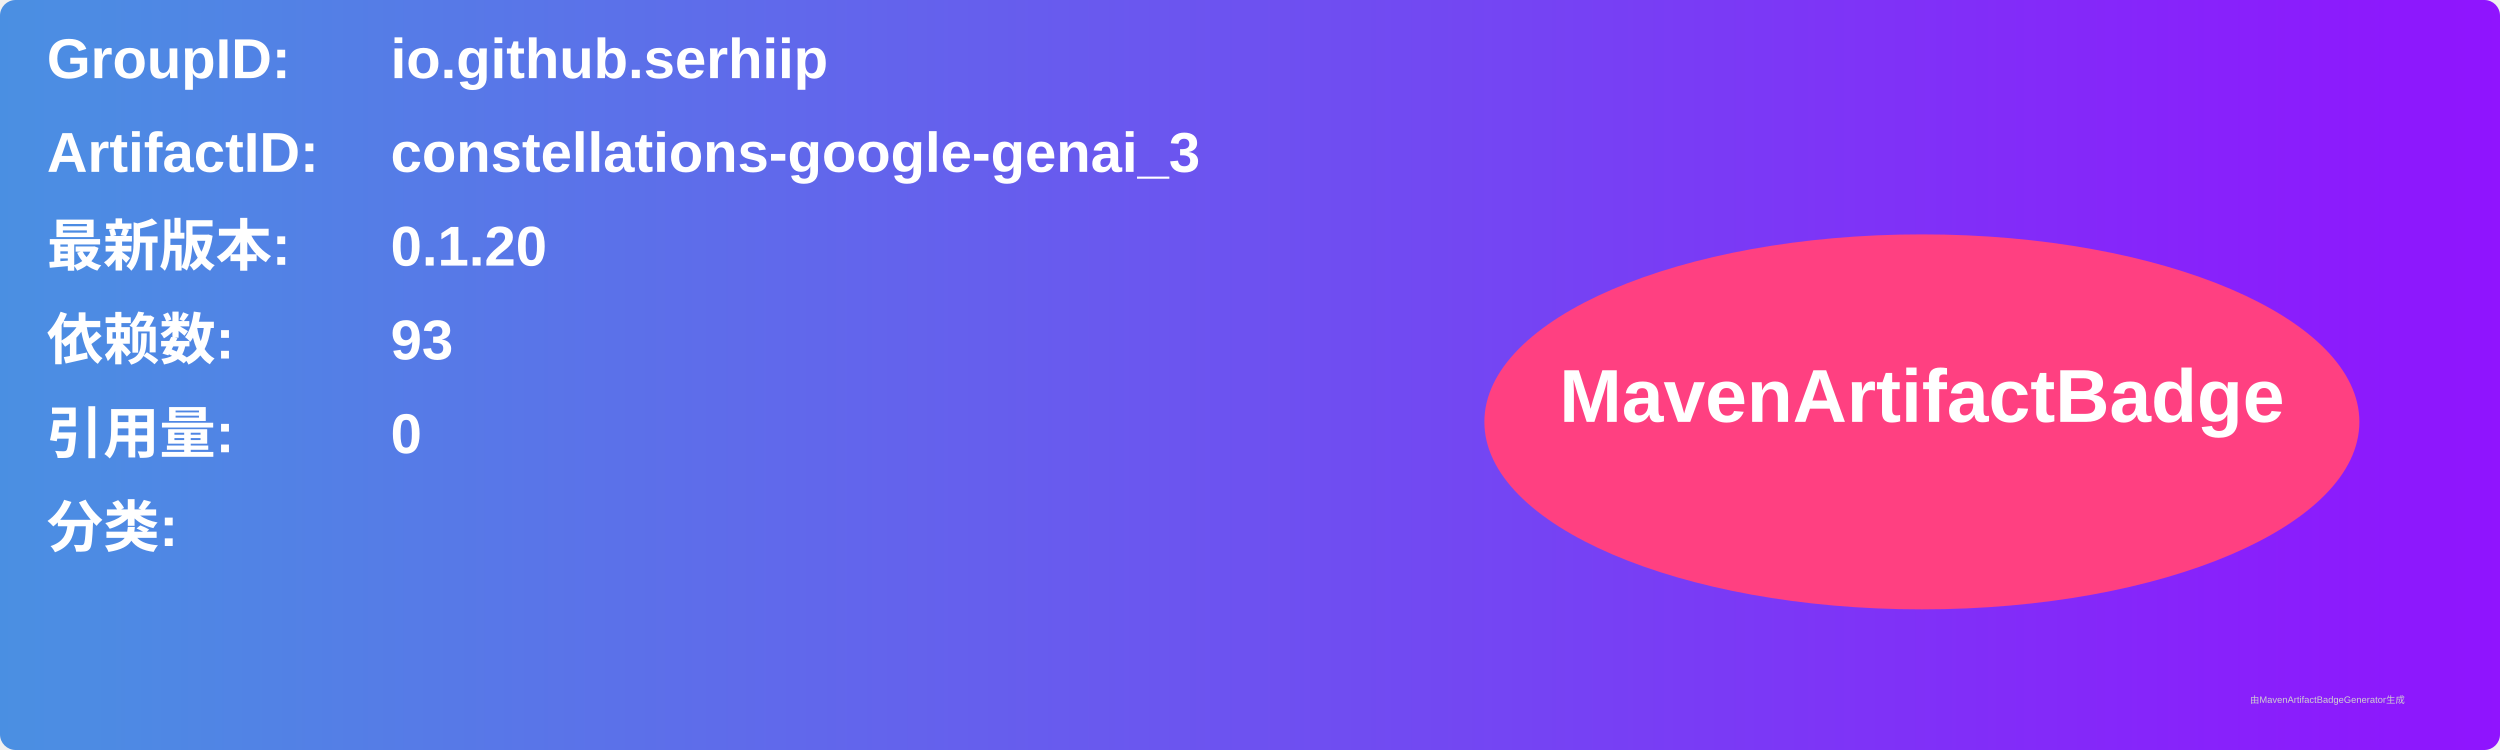
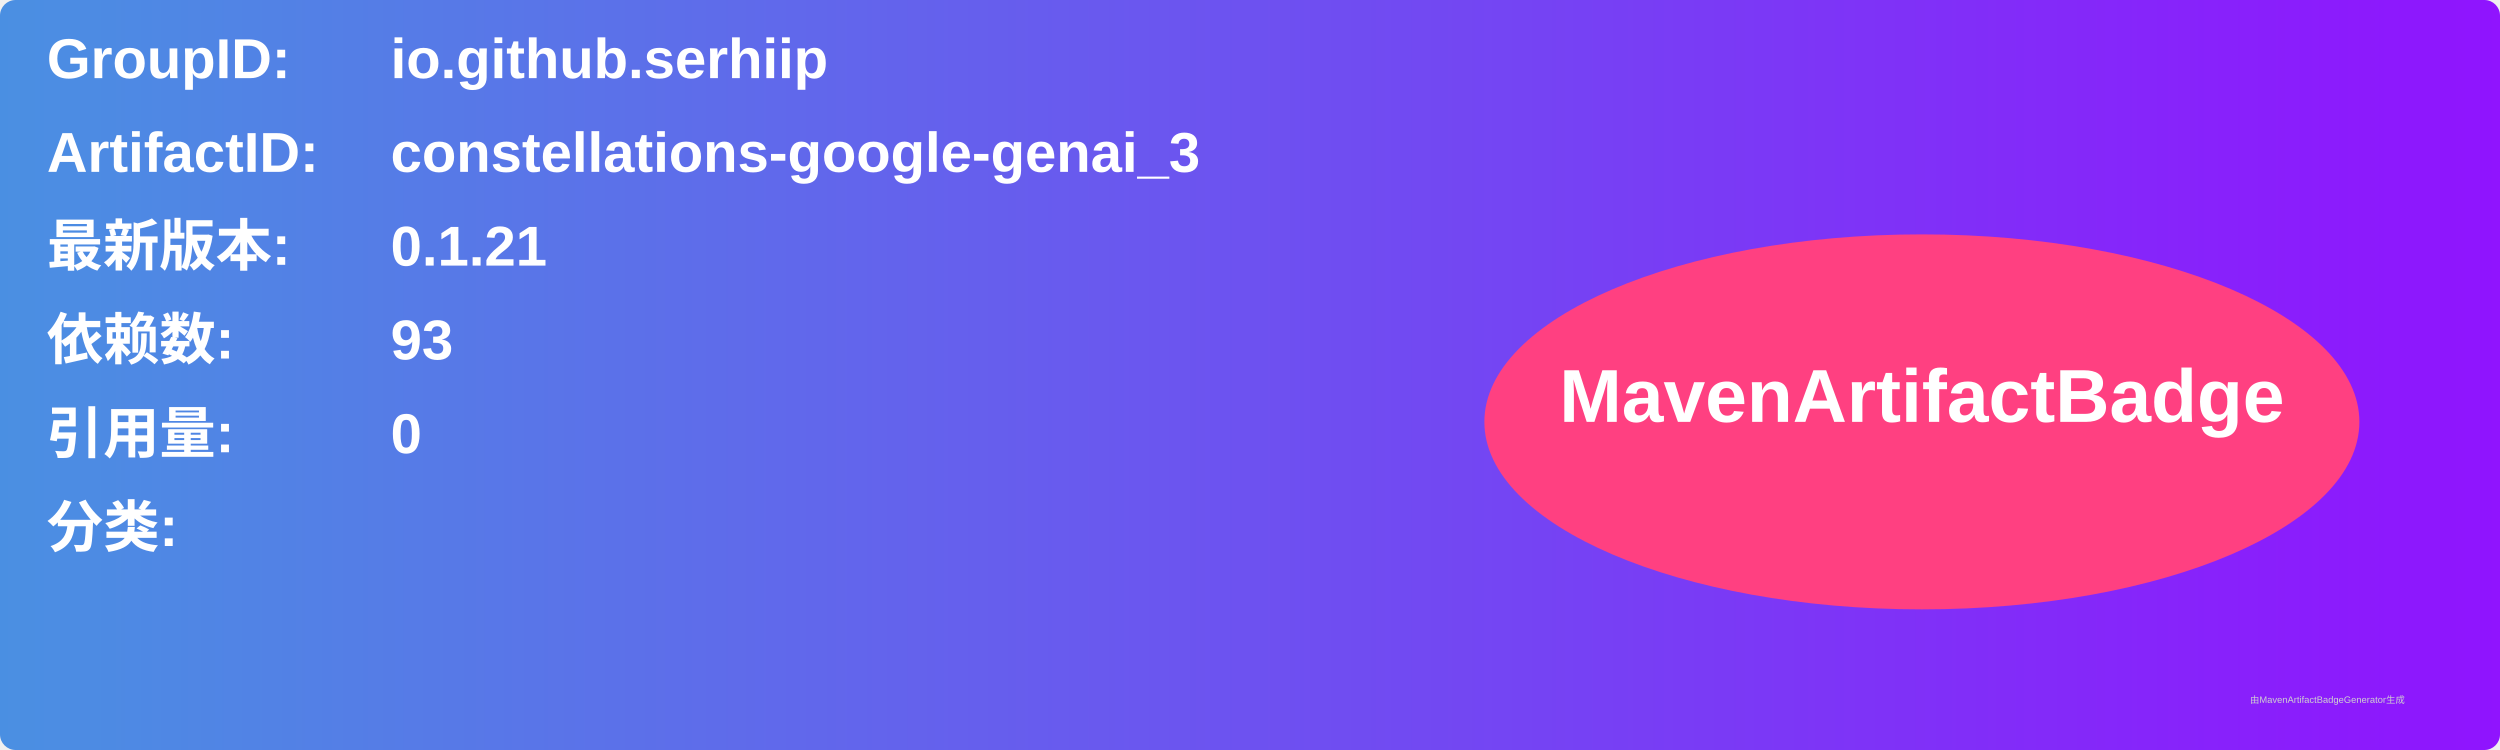
<svg xmlns="http://www.w3.org/2000/svg" width="800" height="240" viewBox="0 0 800 240">
  <linearGradient id="grad" x1="0%" y1="0%" x2="100%" y2="0%">
    <stop offset="0%" stop-color="#4a90e2" />
    <stop offset="100%" stop-color="#9013fe" />
  </linearGradient>
  <rect width="100%" height="100%" rx="5" ry="5" fill="url(#grad)" />
  <g transform="translate(15, 15)">
    <text x="0" y="10" font-family="Arial" font-size="18" fill="white" font-weight="bold" width="260">GroupID:</text>
    <text x="110" y="10" font-family="Arial" font-size="18" fill="white" font-weight="bold" width="460">io.github.serhiip</text>
    <text x="0" y="40" font-family="Arial" font-size="18" fill="white" font-weight="bold" width="260">ArtifactID:</text>
    <text x="110" y="40" font-family="Arial" font-size="18" fill="white" font-weight="bold" width="460">constellations-google-genai_3</text>
    <text x="0" y="70" font-family="Arial" font-size="18" fill="white" font-weight="bold">最新版本:</text>
    <text x="110" y="70" font-family="Arial" font-size="18" fill="white" font-weight="bold">
-       <tspan font-weight="bold">0.1.20</tspan>
+       <tspan font-weight="bold">0.1.21</tspan>
    </text>
    <text x="0" y="100" font-family="Arial" font-size="18" fill="white" font-weight="bold">依赖数: </text>
    <text x="110" y="100" font-family="Arial" font-size="18" fill="white">
      <tspan font-weight="bold">93</tspan>
    </text>
    <text x="0" y="130" font-family="Arial" font-size="18" fill="white" font-weight="bold">引用量: </text>
    <text x="110" y="130" font-family="Arial" font-size="18" fill="white">
      <tspan font-weight="bold">0</tspan>
    </text>
    <text x="0" y="160" font-family="Arial" font-size="18" fill="white" font-weight="bold">分类:</text>
    <text x="10" y="190" font-family="Arial" font-size="10" fill="white">
      <tspan font-weight="bold" />
    </text>
    <ellipse cx="600" cy="120" rx="140" ry="60" fill="#ff4081" />
    <text x="600" y="120" text-anchor="middle" font-family="Arial" font-size="24" fill="white" font-weight="bold">MavenArtifactBadge</text>
  </g>
  <text x="720" y="225" font-family="Arial" font-size="3" fill="#d0d0d0">由MavenArtifactBadgeGenerator生成</text>
</svg>
